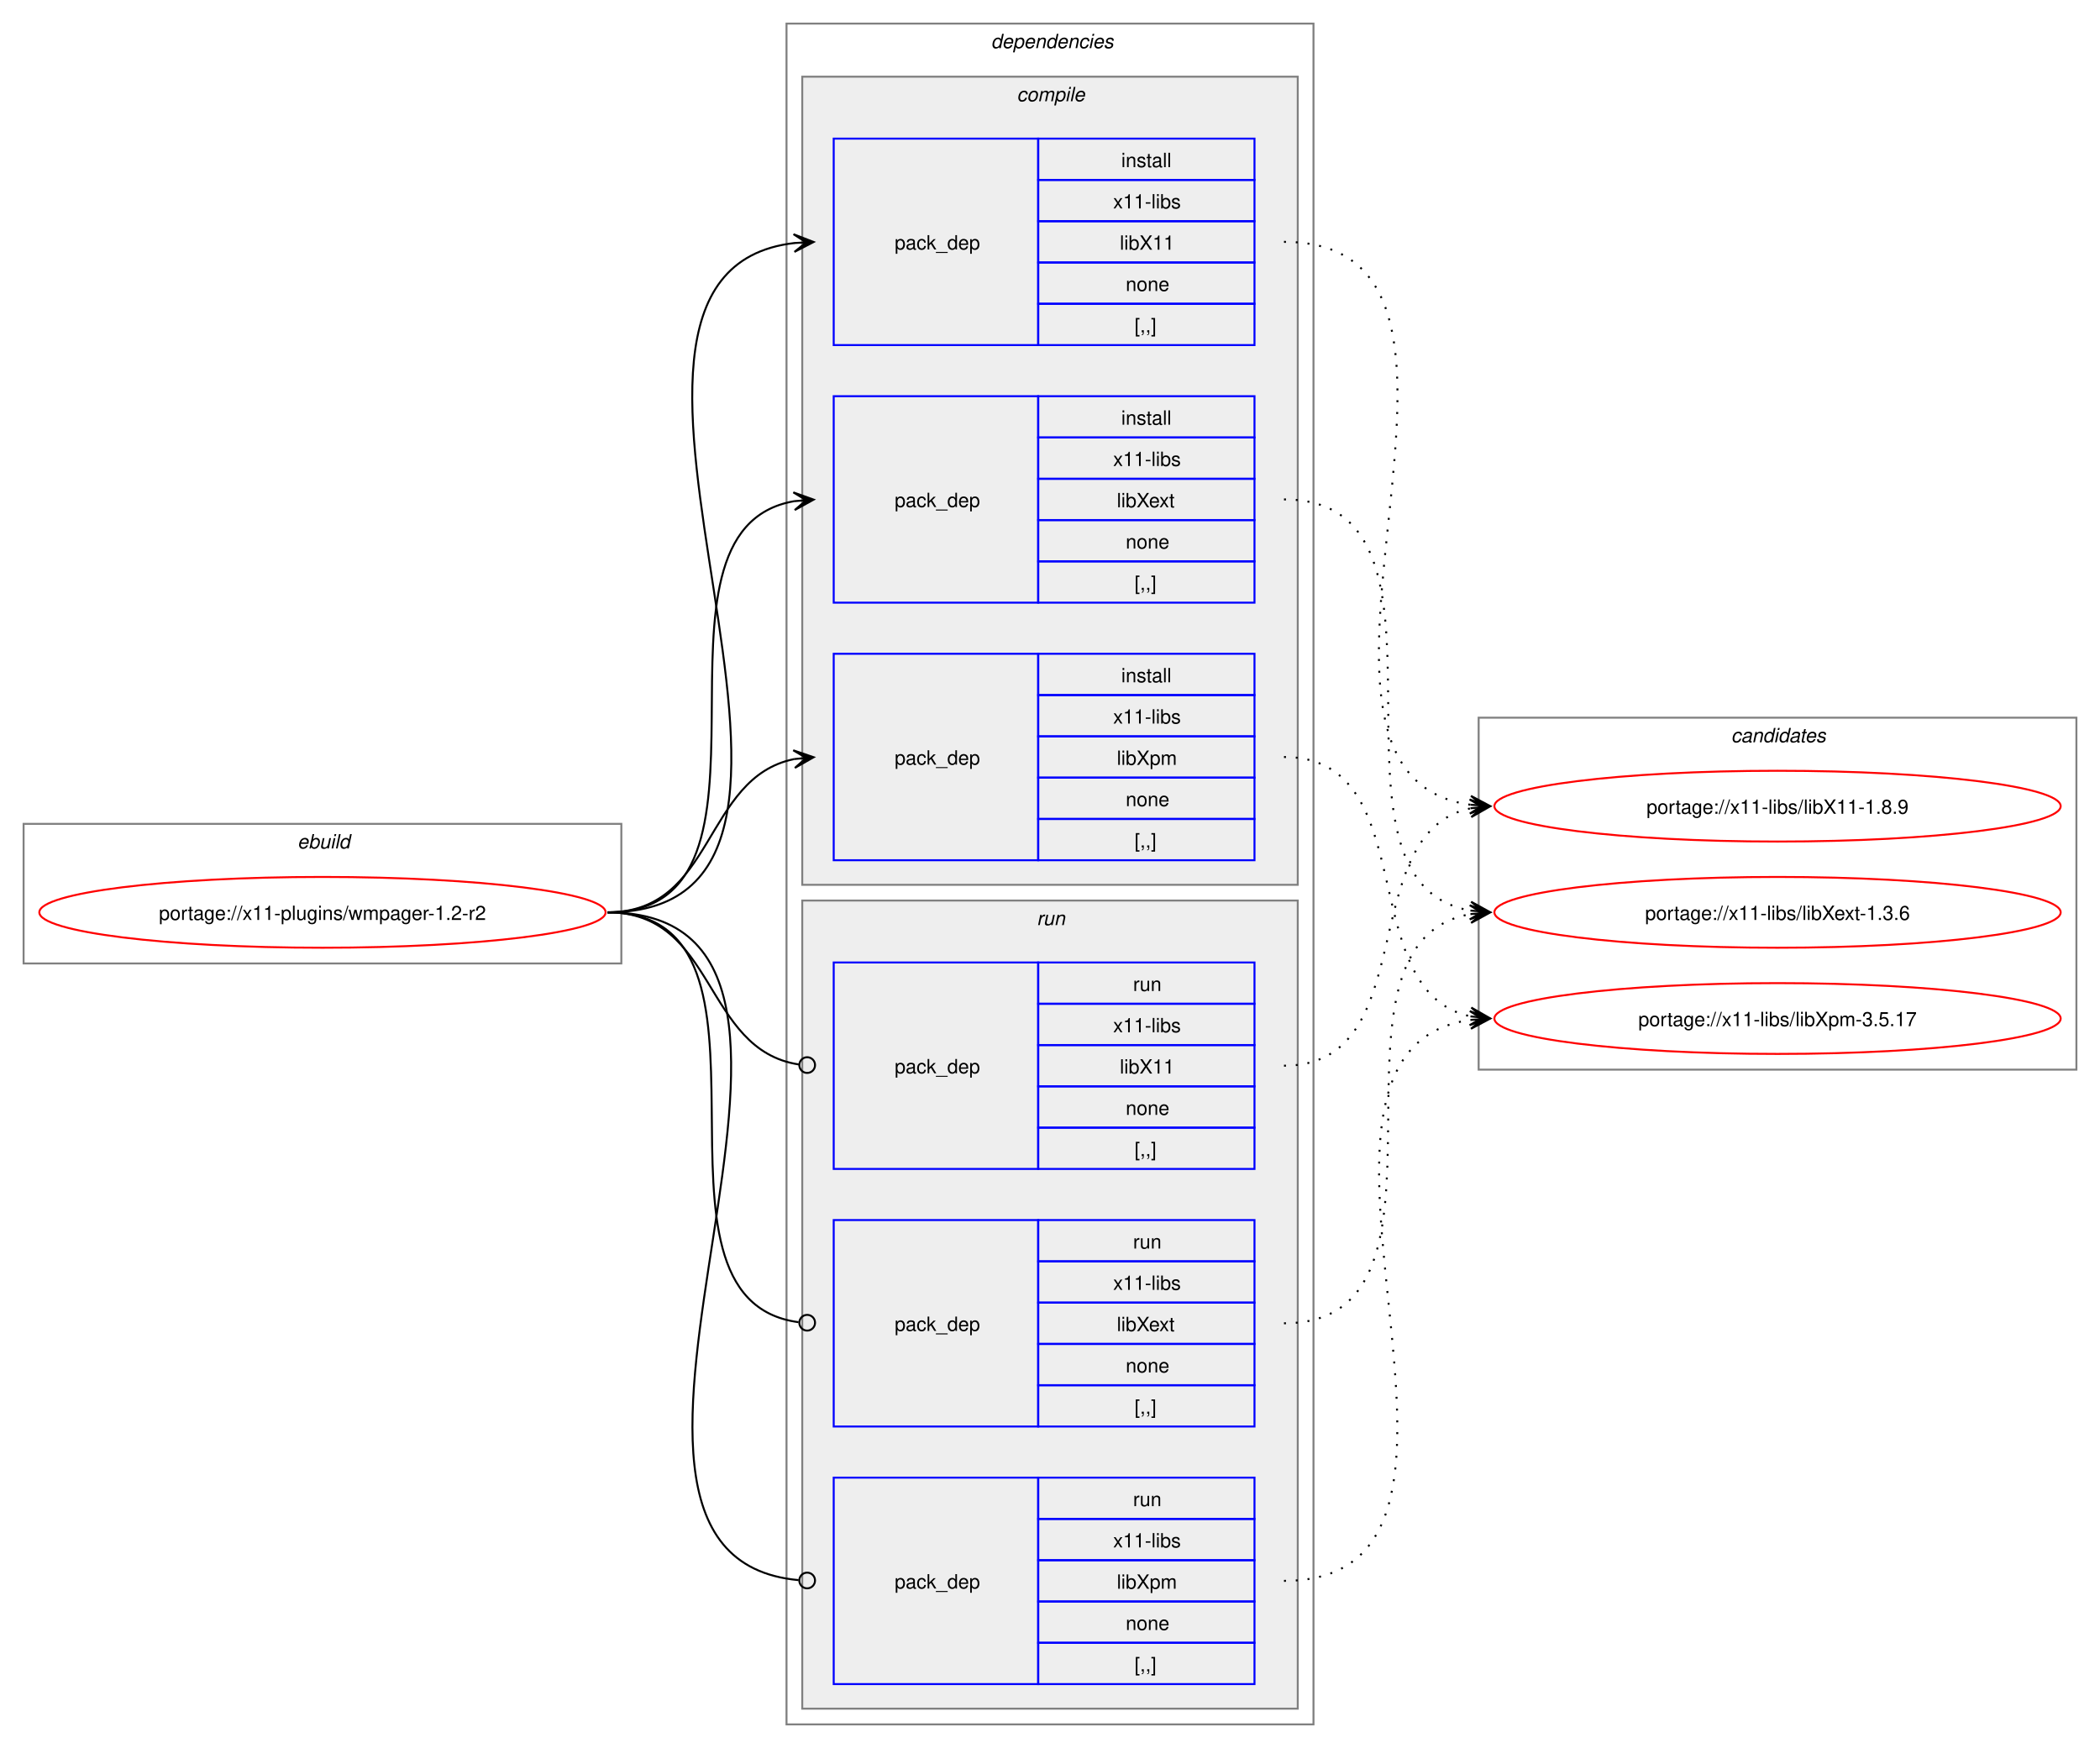
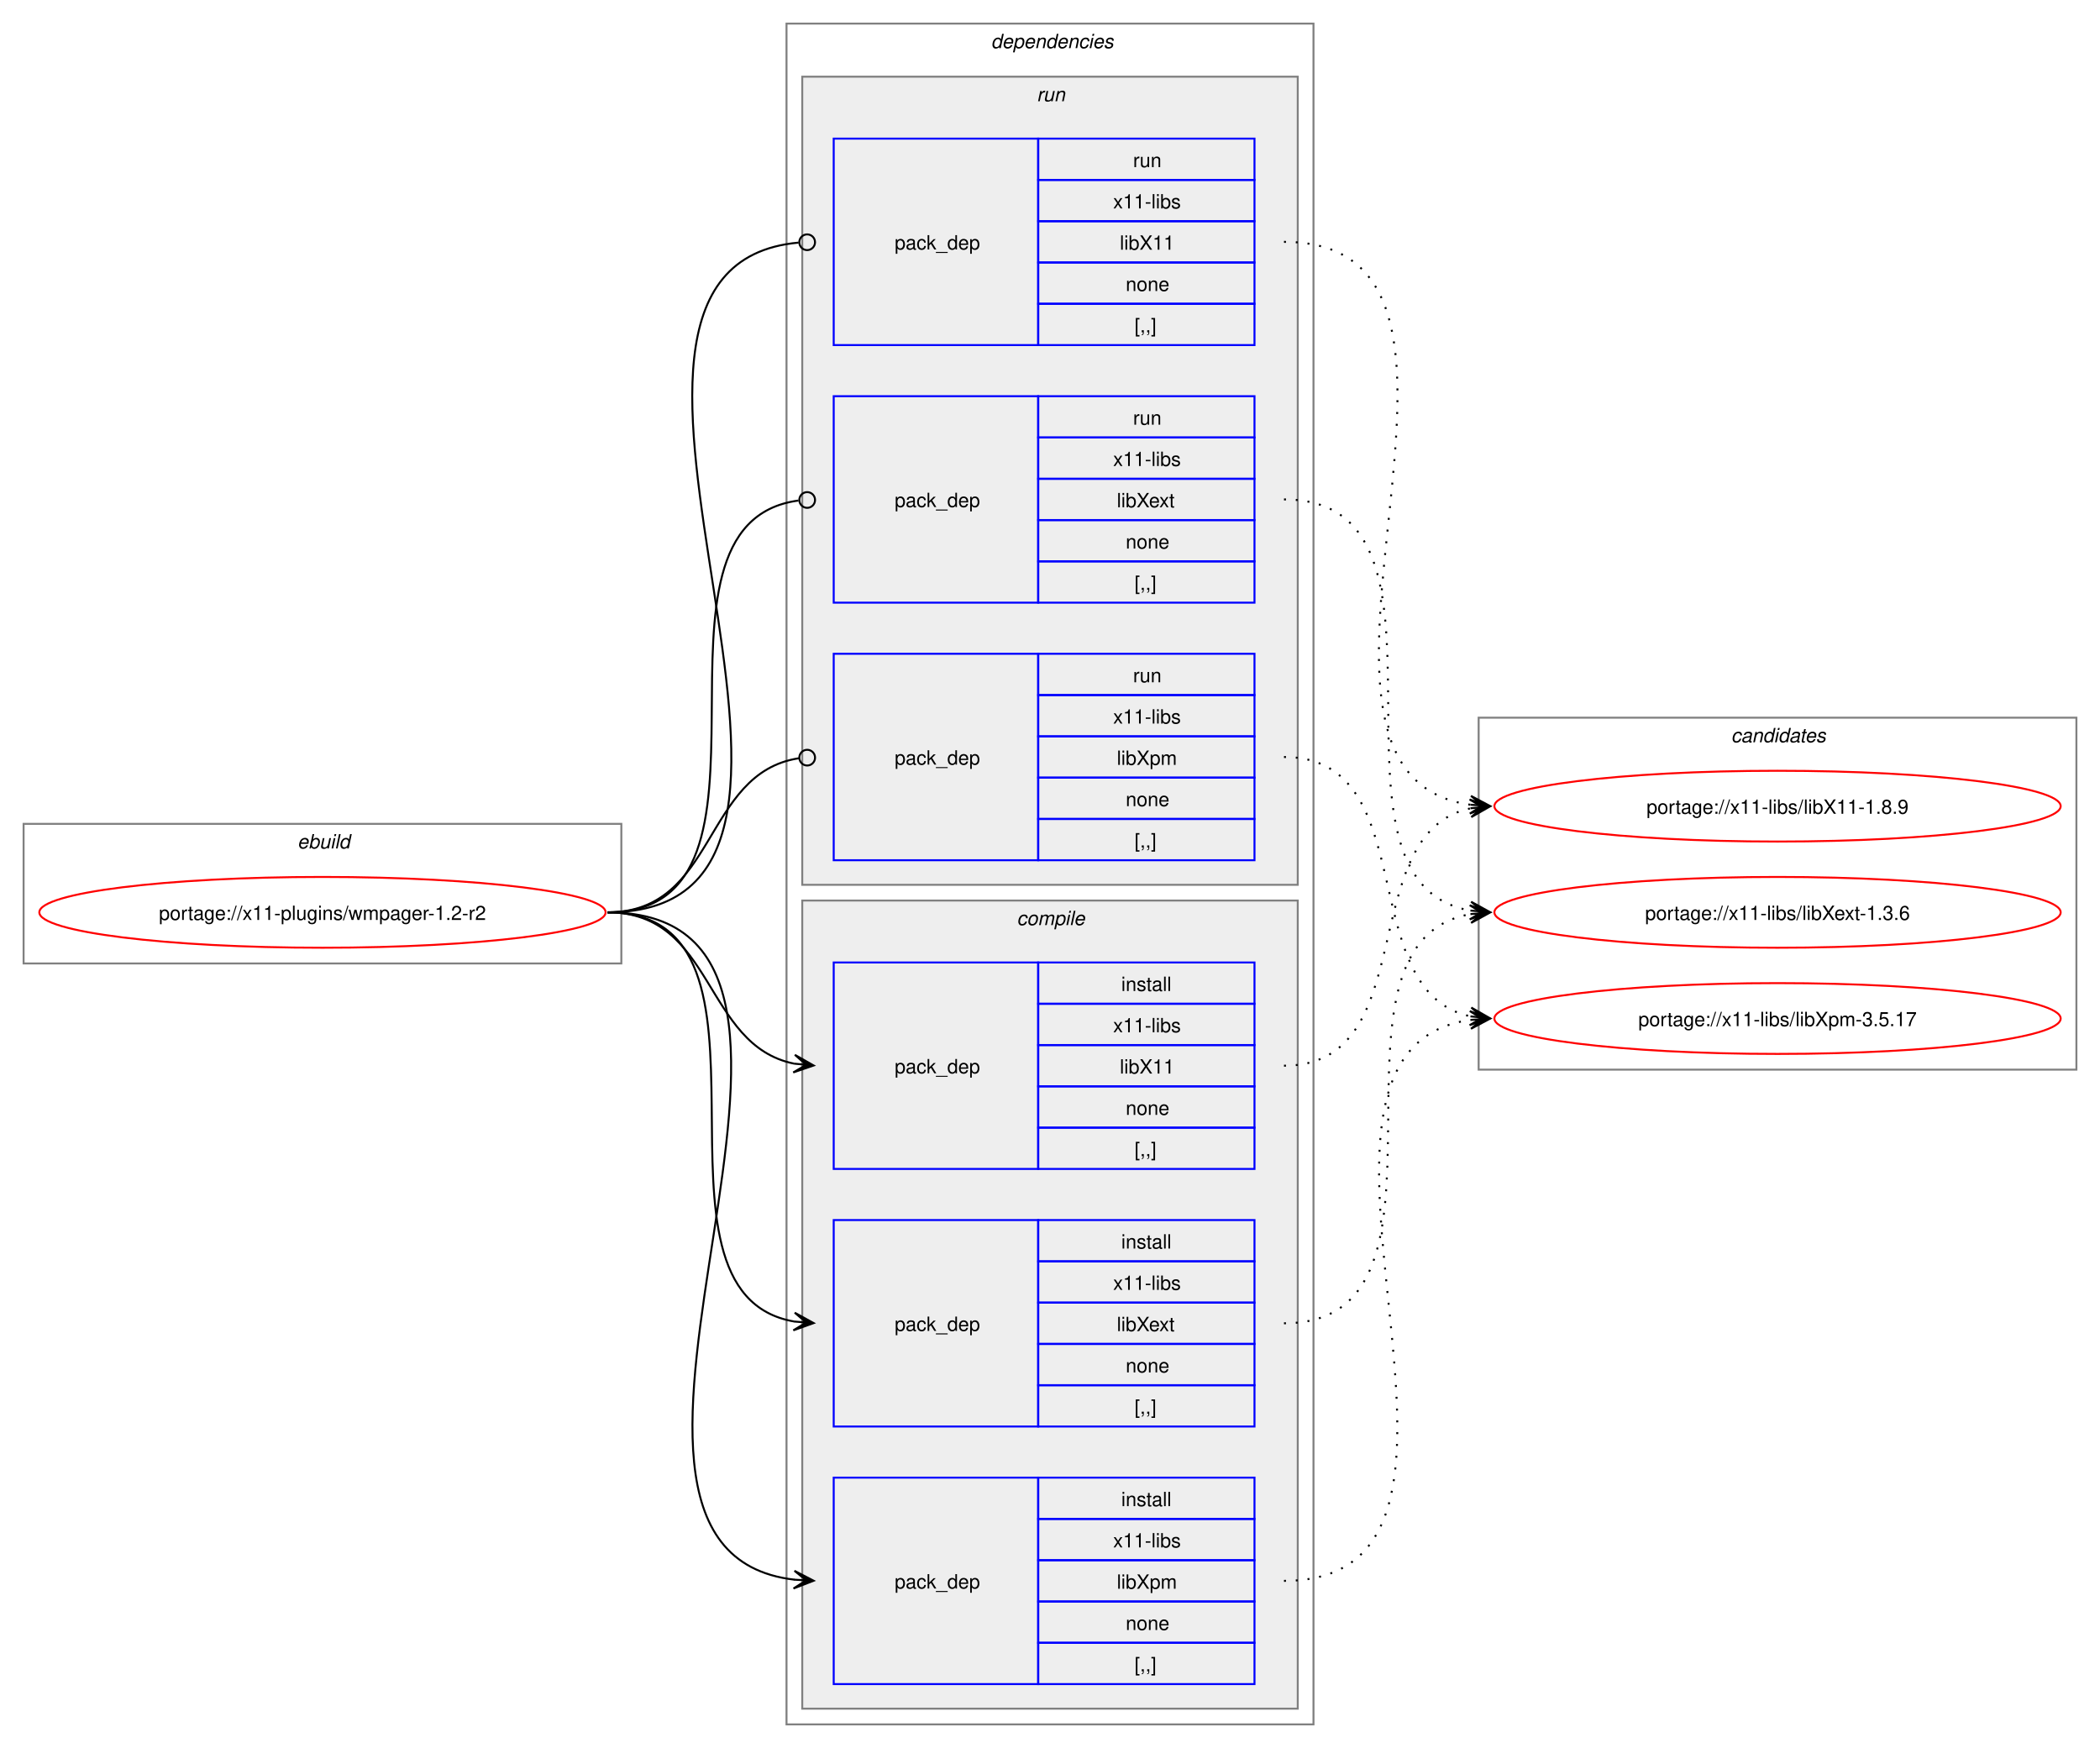
<svg xmlns="http://www.w3.org/2000/svg" xmlns:xlink="http://www.w3.org/1999/xlink" width="1068pt" height="889pt" viewBox="0.00 0.00 1068.00 889.00">
  <g id="graph0" class="graph" transform="scale(1 1) rotate(0) translate(4 885)">
    <polygon fill="white" stroke="none" points="-4,4 -4,-885 1064,-885 1064,4 -4,4" />
    <g id="clust1" class="cluster">
      <polygon fill="none" stroke="gray" points="8,-395 8,-466 312,-466 312,-395 8,-395" />
      <text text-anchor="start" x="147.25" y="-453.5" font-family="Helvetica,sans-Serif" font-style="italic" font-size="10.00">ebuild</text>
    </g>
    <g id="clust2" class="cluster">
      <polygon fill="none" stroke="gray" points="396,-8 396,-873 664,-873 664,-8 396,-8" />
      <text text-anchor="start" x="500" y="-860.5" font-family="Helvetica,sans-Serif" font-style="italic" font-size="10.00">dependencies</text>
    </g>
+     <g id="clust8" class="cluster">
+       <polygon fill="#eeeeee" stroke="gray" points="404,-435 404,-846 656,-846 656,-435 404,-435" />
+       <text text-anchor="start" x="523.25" y="-833.5" font-family="Helvetica,sans-Serif" font-style="italic" font-size="10.00">run</text>
+     </g>
    <g id="clust3" class="cluster">
-       <polygon fill="#eeeeee" stroke="gray" points="404,-435 404,-846 656,-846 656,-435 404,-435" />
-       <text text-anchor="start" x="513.12" y="-833.5" font-family="Helvetica,sans-Serif" font-style="italic" font-size="10.00">compile</text>
-     </g>
-     <g id="clust8" class="cluster">
      <polygon fill="#eeeeee" stroke="gray" points="404,-16 404,-427 656,-427 656,-16 404,-16" />
-       <text text-anchor="start" x="523.25" y="-414.5" font-family="Helvetica,sans-Serif" font-style="italic" font-size="10.00">run</text>
+       <text text-anchor="start" x="513.12" y="-414.5" font-family="Helvetica,sans-Serif" font-style="italic" font-size="10.00">compile</text>
    </g>
    <g id="clust12" class="cluster">
      <polygon fill="none" stroke="gray" points="748,-341 748,-520 1052,-520 1052,-341 748,-341" />
      <text text-anchor="start" x="876.38" y="-507.5" font-family="Helvetica,sans-Serif" font-style="italic" font-size="10.00">candidates</text>
    </g>
    <g id="node1" class="node">
      <g id="a_node1">
        <a xlink:href="../x11-plugins/wmpager-1.2-r2.svg" xlink:title="portage://x11-plugins/wmpager-1.2-r2">
          <ellipse fill="none" stroke="red" cx="160" cy="-421" rx="144" ry="18" />
          <text text-anchor="middle" x="160" y="-417.12" font-family="Helvetica,sans-Serif" font-size="10.00">portage://x11-plugins/wmpager-1.2-r2</text>
        </a>
      </g>
    </g>
    <g id="node2" class="node">
+       <polygon fill="none" stroke="blue" points="420,-290.5 420,-395.5 524,-395.5 524,-290.5 420,-290.5" />
+       <text text-anchor="start" x="451" y="-339.12" font-family="Helvetica,sans-Serif" font-size="10.00">pack_dep</text>
+       <polygon fill="none" stroke="blue" points="524,-374.5 524,-395.5 634,-395.5 634,-374.5 524,-374.5" />
+       <text text-anchor="start" x="566.25" y="-381" font-family="Helvetica,sans-Serif" font-size="10.00">install</text>
+       <polygon fill="none" stroke="blue" points="524,-353.5 524,-374.5 634,-374.5 634,-353.5 524,-353.5" />
+       <text text-anchor="start" x="562.12" y="-360" font-family="Helvetica,sans-Serif" font-size="10.00">x11-libs</text>
+       <polygon fill="none" stroke="blue" points="524,-332.5 524,-353.5 634,-353.5 634,-332.5 524,-332.5" />
+       <text text-anchor="start" x="565.5" y="-339" font-family="Helvetica,sans-Serif" font-size="10.00">libX11</text>
+       <polygon fill="none" stroke="blue" points="524,-311.5 524,-332.5 634,-332.5 634,-311.5 524,-311.5" />
+       <text text-anchor="start" x="568.5" y="-318" font-family="Helvetica,sans-Serif" font-size="10.00">none</text>
+       <polygon fill="none" stroke="blue" points="524,-290.5 524,-311.5 634,-311.5 634,-290.5 524,-290.5" />
+       <text text-anchor="start" x="573" y="-297" font-family="Helvetica,sans-Serif" font-size="10.00">[,,]</text>
+     </g>
+     <g id="edge1" class="edge">
+       <path fill="none" stroke="black" d="M305,-421C359.49,-421 353.69,-353.3 399.93,-344.04" />
+       <polygon fill="black" stroke="black" points="409.79,-343.11 400.25,-348.53 406.02,-343.47 399.83,-344.05 399.83,-344.05 399.83,-344.05 406.02,-343.47 399.41,-339.57 409.79,-343.11" />
+     </g>
+     <g id="node3" class="node">
+       <polygon fill="none" stroke="blue" points="420,-159.5 420,-264.5 524,-264.5 524,-159.5 420,-159.5" />
+       <text text-anchor="start" x="451" y="-208.12" font-family="Helvetica,sans-Serif" font-size="10.00">pack_dep</text>
+       <polygon fill="none" stroke="blue" points="524,-243.5 524,-264.5 634,-264.5 634,-243.5 524,-243.5" />
+       <text text-anchor="start" x="566.25" y="-250" font-family="Helvetica,sans-Serif" font-size="10.00">install</text>
+       <polygon fill="none" stroke="blue" points="524,-222.5 524,-243.5 634,-243.5 634,-222.5 524,-222.5" />
+       <text text-anchor="start" x="562.12" y="-229" font-family="Helvetica,sans-Serif" font-size="10.00">x11-libs</text>
+       <polygon fill="none" stroke="blue" points="524,-201.5 524,-222.5 634,-222.5 634,-201.5 524,-201.5" />
+       <text text-anchor="start" x="564" y="-208" font-family="Helvetica,sans-Serif" font-size="10.00">libXext</text>
+       <polygon fill="none" stroke="blue" points="524,-180.5 524,-201.5 634,-201.5 634,-180.5 524,-180.5" />
+       <text text-anchor="start" x="568.5" y="-187" font-family="Helvetica,sans-Serif" font-size="10.00">none</text>
+       <polygon fill="none" stroke="blue" points="524,-159.5 524,-180.5 634,-180.5 634,-159.5 524,-159.5" />
+       <text text-anchor="start" x="573" y="-166" font-family="Helvetica,sans-Serif" font-size="10.00">[,,]</text>
+     </g>
+     <g id="edge2" class="edge">
+       <path fill="none" stroke="black" d="M305,-421C405.19,-421 314.34,-227.62 399.98,-212.89" />
+       <polygon fill="black" stroke="black" points="409.79,-212.1 400.18,-217.38 406.02,-212.4 399.82,-212.9 399.82,-212.9 399.82,-212.9 406.02,-212.4 399.46,-208.41 409.79,-212.1" />
+     </g>
+     <g id="node4" class="node">
+       <polygon fill="none" stroke="blue" points="420,-28.5 420,-133.5 524,-133.5 524,-28.5 420,-28.5" />
+       <text text-anchor="start" x="451" y="-77.12" font-family="Helvetica,sans-Serif" font-size="10.00">pack_dep</text>
+       <polygon fill="none" stroke="blue" points="524,-112.5 524,-133.5 634,-133.5 634,-112.5 524,-112.5" />
+       <text text-anchor="start" x="566.25" y="-119" font-family="Helvetica,sans-Serif" font-size="10.00">install</text>
+       <polygon fill="none" stroke="blue" points="524,-91.5 524,-112.5 634,-112.5 634,-91.5 524,-91.5" />
+       <text text-anchor="start" x="562.12" y="-98" font-family="Helvetica,sans-Serif" font-size="10.00">x11-libs</text>
+       <polygon fill="none" stroke="blue" points="524,-70.5 524,-91.5 634,-91.5 634,-70.5 524,-70.5" />
+       <text text-anchor="start" x="564" y="-77" font-family="Helvetica,sans-Serif" font-size="10.00">libXpm</text>
+       <polygon fill="none" stroke="blue" points="524,-49.5 524,-70.5 634,-70.5 634,-49.5 524,-49.5" />
+       <text text-anchor="start" x="568.5" y="-56" font-family="Helvetica,sans-Serif" font-size="10.00">none</text>
+       <polygon fill="none" stroke="blue" points="524,-28.5 524,-49.5 634,-49.5 634,-28.5 524,-28.5" />
+       <text text-anchor="start" x="573" y="-35" font-family="Helvetica,sans-Serif" font-size="10.00">[,,]</text>
+     </g>
+     <g id="edge3" class="edge">
+       <path fill="none" stroke="black" d="M305,-421C459.42,-421 262.78,-97.4 400.06,-81.6" />
+       <polygon fill="black" stroke="black" points="409.78,-81.07 400.04,-86.11 406.01,-81.27 399.8,-81.61 399.8,-81.61 399.8,-81.61 406.01,-81.27 399.55,-77.12 409.78,-81.07" />
+     </g>
+     <g id="node5" class="node">
      <polygon fill="none" stroke="blue" points="420,-709.5 420,-814.5 524,-814.5 524,-709.5 420,-709.5" />
      <text text-anchor="start" x="451" y="-758.12" font-family="Helvetica,sans-Serif" font-size="10.00">pack_dep</text>
      <polygon fill="none" stroke="blue" points="524,-793.5 524,-814.5 634,-814.5 634,-793.5 524,-793.5" />
-       <text text-anchor="start" x="566.25" y="-800" font-family="Helvetica,sans-Serif" font-size="10.00">install</text>
+       <text text-anchor="start" x="572.25" y="-800" font-family="Helvetica,sans-Serif" font-size="10.00">run</text>
      <polygon fill="none" stroke="blue" points="524,-772.5 524,-793.5 634,-793.5 634,-772.5 524,-772.5" />
      <text text-anchor="start" x="562.12" y="-779" font-family="Helvetica,sans-Serif" font-size="10.00">x11-libs</text>
      <polygon fill="none" stroke="blue" points="524,-751.5 524,-772.5 634,-772.5 634,-751.5 524,-751.5" />
      <text text-anchor="start" x="565.5" y="-758" font-family="Helvetica,sans-Serif" font-size="10.00">libX11</text>
      <polygon fill="none" stroke="blue" points="524,-730.5 524,-751.5 634,-751.5 634,-730.5 524,-730.5" />
      <text text-anchor="start" x="568.5" y="-737" font-family="Helvetica,sans-Serif" font-size="10.00">none</text>
      <polygon fill="none" stroke="blue" points="524,-709.5 524,-730.5 634,-730.5 634,-709.5 524,-709.5" />
      <text text-anchor="start" x="573" y="-716" font-family="Helvetica,sans-Serif" font-size="10.00">[,,]</text>
    </g>
-     <g id="edge1" class="edge">
-       <path fill="none" stroke="black" d="M305,-421C459.83,-421 262.39,-745.55 400.03,-761.4" />
-       <polygon fill="black" stroke="black" points="409.78,-761.93 399.55,-765.88 406.01,-761.73 399.8,-761.39 399.8,-761.39 399.8,-761.39 406.01,-761.73 400.04,-756.89 409.78,-761.93" />
+     <g id="edge4" class="edge">
+       <path fill="none" stroke="black" d="M305,-421C460.61,-421 260.41,-748.81 402.12,-761.61" />
+       <ellipse fill="none" stroke="black" cx="406.5" cy="-761.8" rx="4" ry="4" />
    </g>
-     <g id="node3" class="node">
+     <g id="node6" class="node">
      <polygon fill="none" stroke="blue" points="420,-578.5 420,-683.5 524,-683.5 524,-578.5 420,-578.5" />
      <text text-anchor="start" x="451" y="-627.12" font-family="Helvetica,sans-Serif" font-size="10.00">pack_dep</text>
      <polygon fill="none" stroke="blue" points="524,-662.5 524,-683.5 634,-683.5 634,-662.5 524,-662.5" />
-       <text text-anchor="start" x="566.25" y="-669" font-family="Helvetica,sans-Serif" font-size="10.00">install</text>
+       <text text-anchor="start" x="572.25" y="-669" font-family="Helvetica,sans-Serif" font-size="10.00">run</text>
      <polygon fill="none" stroke="blue" points="524,-641.5 524,-662.5 634,-662.5 634,-641.5 524,-641.5" />
      <text text-anchor="start" x="562.12" y="-648" font-family="Helvetica,sans-Serif" font-size="10.00">x11-libs</text>
      <polygon fill="none" stroke="blue" points="524,-620.5 524,-641.5 634,-641.5 634,-620.5 524,-620.5" />
      <text text-anchor="start" x="564" y="-627" font-family="Helvetica,sans-Serif" font-size="10.00">libXext</text>
      <polygon fill="none" stroke="blue" points="524,-599.5 524,-620.5 634,-620.5 634,-599.5 524,-599.5" />
      <text text-anchor="start" x="568.5" y="-606" font-family="Helvetica,sans-Serif" font-size="10.00">none</text>
      <polygon fill="none" stroke="blue" points="524,-578.5 524,-599.5 634,-599.5 634,-578.5 524,-578.5" />
      <text text-anchor="start" x="573" y="-585" font-family="Helvetica,sans-Serif" font-size="10.00">[,,]</text>
    </g>
-     <g id="edge2" class="edge">
-       <path fill="none" stroke="black" d="M305,-421C405.57,-421 314,-615.31 399.94,-630.11" />
-       <polygon fill="black" stroke="black" points="409.79,-630.9 399.46,-634.59 406.02,-630.6 399.82,-630.1 399.82,-630.1 399.82,-630.1 406.02,-630.6 400.18,-625.61 409.79,-630.9" />
+     <g id="edge5" class="edge">
+       <path fill="none" stroke="black" d="M305,-421C406.38,-421 312.5,-618.48 402.06,-630.43" />
+       <ellipse fill="none" stroke="black" cx="406.51" cy="-630.72" rx="4" ry="4" />
    </g>
-     <g id="node4" class="node">
+     <g id="node7" class="node">
      <polygon fill="none" stroke="blue" points="420,-447.5 420,-552.5 524,-552.5 524,-447.5 420,-447.5" />
      <text text-anchor="start" x="451" y="-496.12" font-family="Helvetica,sans-Serif" font-size="10.00">pack_dep</text>
      <polygon fill="none" stroke="blue" points="524,-531.5 524,-552.5 634,-552.5 634,-531.5 524,-531.5" />
-       <text text-anchor="start" x="566.25" y="-538" font-family="Helvetica,sans-Serif" font-size="10.00">install</text>
+       <text text-anchor="start" x="572.25" y="-538" font-family="Helvetica,sans-Serif" font-size="10.00">run</text>
      <polygon fill="none" stroke="blue" points="524,-510.5 524,-531.5 634,-531.5 634,-510.5 524,-510.5" />
      <text text-anchor="start" x="562.12" y="-517" font-family="Helvetica,sans-Serif" font-size="10.00">x11-libs</text>
      <polygon fill="none" stroke="blue" points="524,-489.5 524,-510.5 634,-510.5 634,-489.5 524,-489.5" />
      <text text-anchor="start" x="564" y="-496" font-family="Helvetica,sans-Serif" font-size="10.00">libXpm</text>
      <polygon fill="none" stroke="blue" points="524,-468.5 524,-489.5 634,-489.5 634,-468.5 524,-468.5" />
      <text text-anchor="start" x="568.5" y="-475" font-family="Helvetica,sans-Serif" font-size="10.00">none</text>
      <polygon fill="none" stroke="blue" points="524,-447.5 524,-468.5 634,-468.5 634,-447.5 524,-447.5" />
      <text text-anchor="start" x="573" y="-454" font-family="Helvetica,sans-Serif" font-size="10.00">[,,]</text>
    </g>
-     <g id="edge3" class="edge">
-       <path fill="none" stroke="black" d="M305,-421C359.74,-421 353.49,-489.57 399.89,-498.94" />
-       <polygon fill="black" stroke="black" points="409.79,-499.88 399.41,-503.42 406.02,-499.53 399.83,-498.94 399.83,-498.94 399.83,-498.94 406.02,-499.53 400.26,-494.46 409.79,-499.88" />
-     </g>
-     <g id="node5" class="node">
-       <polygon fill="none" stroke="blue" points="420,-290.5 420,-395.5 524,-395.5 524,-290.5 420,-290.5" />
-       <text text-anchor="start" x="451" y="-339.12" font-family="Helvetica,sans-Serif" font-size="10.00">pack_dep</text>
-       <polygon fill="none" stroke="blue" points="524,-374.5 524,-395.5 634,-395.5 634,-374.5 524,-374.5" />
-       <text text-anchor="start" x="572.25" y="-381" font-family="Helvetica,sans-Serif" font-size="10.00">run</text>
-       <polygon fill="none" stroke="blue" points="524,-353.5 524,-374.5 634,-374.5 634,-353.5 524,-353.5" />
-       <text text-anchor="start" x="562.12" y="-360" font-family="Helvetica,sans-Serif" font-size="10.00">x11-libs</text>
-       <polygon fill="none" stroke="blue" points="524,-332.5 524,-353.5 634,-353.5 634,-332.5 524,-332.5" />
-       <text text-anchor="start" x="565.5" y="-339" font-family="Helvetica,sans-Serif" font-size="10.00">libX11</text>
-       <polygon fill="none" stroke="blue" points="524,-311.5 524,-332.5 634,-332.5 634,-311.5 524,-311.5" />
-       <text text-anchor="start" x="568.5" y="-318" font-family="Helvetica,sans-Serif" font-size="10.00">none</text>
-       <polygon fill="none" stroke="blue" points="524,-290.5 524,-311.5 634,-311.5 634,-290.5 524,-290.5" />
-       <text text-anchor="start" x="573" y="-297" font-family="Helvetica,sans-Serif" font-size="10.00">[,,]</text>
-     </g>
-     <g id="edge4" class="edge">
-       <path fill="none" stroke="black" d="M305,-421C360.41,-421 353.47,-351.01 402.31,-343.63" />
-       <ellipse fill="none" stroke="black" cx="406.51" cy="-343.32" rx="4" ry="4" />
-     </g>
-     <g id="node6" class="node">
-       <polygon fill="none" stroke="blue" points="420,-159.5 420,-264.5 524,-264.5 524,-159.5 420,-159.5" />
-       <text text-anchor="start" x="451" y="-208.12" font-family="Helvetica,sans-Serif" font-size="10.00">pack_dep</text>
-       <polygon fill="none" stroke="blue" points="524,-243.5 524,-264.5 634,-264.5 634,-243.5 524,-243.5" />
-       <text text-anchor="start" x="572.25" y="-250" font-family="Helvetica,sans-Serif" font-size="10.00">run</text>
-       <polygon fill="none" stroke="blue" points="524,-222.5 524,-243.5 634,-243.5 634,-222.5 524,-222.5" />
-       <text text-anchor="start" x="562.12" y="-229" font-family="Helvetica,sans-Serif" font-size="10.00">x11-libs</text>
-       <polygon fill="none" stroke="blue" points="524,-201.5 524,-222.5 634,-222.5 634,-201.5 524,-201.5" />
-       <text text-anchor="start" x="564" y="-208" font-family="Helvetica,sans-Serif" font-size="10.00">libXext</text>
-       <polygon fill="none" stroke="blue" points="524,-180.5 524,-201.5 634,-201.5 634,-180.5 524,-180.5" />
-       <text text-anchor="start" x="568.5" y="-187" font-family="Helvetica,sans-Serif" font-size="10.00">none</text>
-       <polygon fill="none" stroke="blue" points="524,-159.5 524,-180.5 634,-180.5 634,-159.5 524,-159.5" />
-       <text text-anchor="start" x="573" y="-166" font-family="Helvetica,sans-Serif" font-size="10.00">[,,]</text>
-     </g>
-     <g id="edge5" class="edge">
-       <path fill="none" stroke="black" d="M305,-421C406,-421 312.85,-224.46 402.1,-212.56" />
-       <ellipse fill="none" stroke="black" cx="406.51" cy="-212.28" rx="4" ry="4" />
-     </g>
-     <g id="node7" class="node">
-       <polygon fill="none" stroke="blue" points="420,-28.5 420,-133.5 524,-133.5 524,-28.5 420,-28.5" />
-       <text text-anchor="start" x="451" y="-77.12" font-family="Helvetica,sans-Serif" font-size="10.00">pack_dep</text>
-       <polygon fill="none" stroke="blue" points="524,-112.5 524,-133.5 634,-133.5 634,-112.5 524,-112.5" />
-       <text text-anchor="start" x="572.25" y="-119" font-family="Helvetica,sans-Serif" font-size="10.00">run</text>
-       <polygon fill="none" stroke="blue" points="524,-91.5 524,-112.5 634,-112.5 634,-91.5 524,-91.5" />
-       <text text-anchor="start" x="562.12" y="-98" font-family="Helvetica,sans-Serif" font-size="10.00">x11-libs</text>
-       <polygon fill="none" stroke="blue" points="524,-70.5 524,-91.5 634,-91.5 634,-70.5 524,-70.5" />
-       <text text-anchor="start" x="564" y="-77" font-family="Helvetica,sans-Serif" font-size="10.00">libXpm</text>
-       <polygon fill="none" stroke="blue" points="524,-49.5 524,-70.5 634,-70.5 634,-49.5 524,-49.5" />
-       <text text-anchor="start" x="568.5" y="-56" font-family="Helvetica,sans-Serif" font-size="10.00">none</text>
-       <polygon fill="none" stroke="blue" points="524,-28.5 524,-49.5 634,-49.5 634,-28.5 524,-28.5" />
-       <text text-anchor="start" x="573" y="-35" font-family="Helvetica,sans-Serif" font-size="10.00">[,,]</text>
-     </g>
    <g id="edge6" class="edge">
-       <path fill="none" stroke="black" d="M305,-421C460.19,-421 260.8,-94.15 402.14,-81.38" />
-       <ellipse fill="none" stroke="black" cx="406.5" cy="-81.19" rx="4" ry="4" />
+       <path fill="none" stroke="black" d="M305,-421C360.66,-421 353.26,-491.89 402.27,-499.36" />
+       <ellipse fill="none" stroke="black" cx="406.51" cy="-499.67" rx="4" ry="4" />
    </g>
    <g id="node8" class="node">
      <g id="a_node8">
        <a xlink:href="../x11-libs/libX11-1.8.9.svg" xlink:title="portage://x11-libs/libX11-1.8.9">
          <ellipse fill="none" stroke="red" cx="900" cy="-475" rx="144" ry="18" />
          <text text-anchor="middle" x="900" y="-471.12" font-family="Helvetica,sans-Serif" font-size="10.00">portage://x11-libs/libX11-1.8.9</text>
        </a>
      </g>
    </g>
    <g id="edge7" class="edge">
-       <path fill="none" stroke="black" stroke-dasharray="1,5" d="M649,-762C780.99,-762 628.49,-491.57 743.81,-475.72" />
-       <polygon fill="black" stroke="black" points="753.78,-475.08 744.1,-480.22 750.01,-475.32 743.81,-475.73 743.81,-475.73 743.81,-475.73 750.01,-475.32 743.51,-471.23 753.78,-475.08" />
+       <path fill="none" stroke="black" stroke-dasharray="1,5" d="M649,-343C720.27,-343 684.12,-461.45 744.06,-473.94" />
+       <polygon fill="black" stroke="black" points="753.79,-474.88 743.4,-478.39 750.02,-474.52 743.83,-473.92 743.83,-473.92 743.83,-473.92 750.02,-474.52 744.27,-469.44 753.79,-474.88" />
    </g>
    <g id="node9" class="node">
      <g id="a_node9">
        <a xlink:href="../x11-libs/libXext-1.3.6.svg" xlink:title="portage://x11-libs/libXext-1.3.6">
          <ellipse fill="none" stroke="red" cx="900" cy="-421" rx="144" ry="18" />
          <text text-anchor="middle" x="900" y="-417.12" font-family="Helvetica,sans-Serif" font-size="10.00">portage://x11-libs/libXext-1.3.6</text>
        </a>
      </g>
    </g>
    <g id="edge8" class="edge">
-       <path fill="none" stroke="black" stroke-dasharray="1,5" d="M649,-631C749.57,-631 658,-436.69 743.94,-421.89" />
-       <polygon fill="black" stroke="black" points="753.79,-421.1 744.18,-426.39 750.02,-421.4 743.82,-421.9 743.82,-421.9 743.82,-421.9 750.02,-421.4 743.46,-417.41 753.79,-421.1" />
+       <path fill="none" stroke="black" stroke-dasharray="1,5" d="M649,-212C749.19,-212 658.34,-405.38 743.98,-420.11" />
+       <polygon fill="black" stroke="black" points="753.79,-420.9 743.46,-424.59 750.02,-420.6 743.82,-420.1 743.82,-420.1 743.82,-420.1 750.02,-420.6 744.18,-415.62 753.79,-420.9" />
    </g>
    <g id="node10" class="node">
      <g id="a_node10">
        <a xlink:href="../x11-libs/libXpm-3.5.17.svg" xlink:title="portage://x11-libs/libXpm-3.5.17">
          <ellipse fill="none" stroke="red" cx="900" cy="-367" rx="144" ry="18" />
          <text text-anchor="middle" x="900" y="-363.12" font-family="Helvetica,sans-Serif" font-size="10.00">portage://x11-libs/libXpm-3.5.17</text>
        </a>
      </g>
    </g>
    <g id="edge9" class="edge">
+       <path fill="none" stroke="black" stroke-dasharray="1,5" d="M649,-81C780.59,-81 628.86,-350.49 743.84,-366.28" />
+       <polygon fill="black" stroke="black" points="753.78,-366.92 743.51,-370.77 750.01,-366.68 743.8,-366.28 743.8,-366.28 743.8,-366.28 750.01,-366.68 744.1,-361.78 753.78,-366.92" />
+     </g>
+     <g id="edge10" class="edge">
+       <path fill="none" stroke="black" stroke-dasharray="1,5" d="M649,-762C780.99,-762 628.49,-491.57 743.81,-475.72" />
+       <polygon fill="black" stroke="black" points="753.78,-475.08 744.1,-480.22 750.01,-475.32 743.81,-475.73 743.81,-475.73 743.81,-475.73 750.01,-475.32 743.51,-471.23 753.78,-475.08" />
+     </g>
+     <g id="edge11" class="edge">
+       <path fill="none" stroke="black" stroke-dasharray="1,5" d="M649,-631C749.57,-631 658,-436.69 743.94,-421.89" />
+       <polygon fill="black" stroke="black" points="753.79,-421.1 744.18,-426.39 750.02,-421.4 743.82,-421.9 743.82,-421.9 743.82,-421.9 750.02,-421.4 743.46,-417.41 753.79,-421.1" />
+     </g>
+     <g id="edge12" class="edge">
      <path fill="none" stroke="black" stroke-dasharray="1,5" d="M649,-500C720.6,-500 683.84,-380.66 744.01,-368.07" />
      <polygon fill="black" stroke="black" points="753.79,-367.12 744.27,-372.57 750.02,-367.48 743.83,-368.09 743.83,-368.09 743.83,-368.09 750.02,-367.48 743.4,-363.61 753.79,-367.12" />
    </g>
-     <g id="edge10" class="edge">
-       <path fill="none" stroke="black" stroke-dasharray="1,5" d="M649,-343C720.27,-343 684.12,-461.45 744.06,-473.94" />
-       <polygon fill="black" stroke="black" points="753.79,-474.88 743.4,-478.39 750.02,-474.52 743.83,-473.92 743.83,-473.92 743.83,-473.92 750.02,-474.52 744.27,-469.44 753.79,-474.88" />
-     </g>
-     <g id="edge11" class="edge">
-       <path fill="none" stroke="black" stroke-dasharray="1,5" d="M649,-212C749.19,-212 658.34,-405.38 743.98,-420.11" />
-       <polygon fill="black" stroke="black" points="753.79,-420.9 743.46,-424.59 750.02,-420.6 743.82,-420.1 743.82,-420.1 743.82,-420.1 750.02,-420.6 744.18,-415.62 753.79,-420.9" />
-     </g>
-     <g id="edge12" class="edge">
-       <path fill="none" stroke="black" stroke-dasharray="1,5" d="M649,-81C780.59,-81 628.86,-350.49 743.84,-366.28" />
-       <polygon fill="black" stroke="black" points="753.78,-366.92 743.51,-370.77 750.01,-366.68 743.8,-366.28 743.8,-366.28 743.8,-366.28 750.01,-366.68 744.1,-361.78 753.78,-366.92" />
-     </g>
  </g>
</svg>
